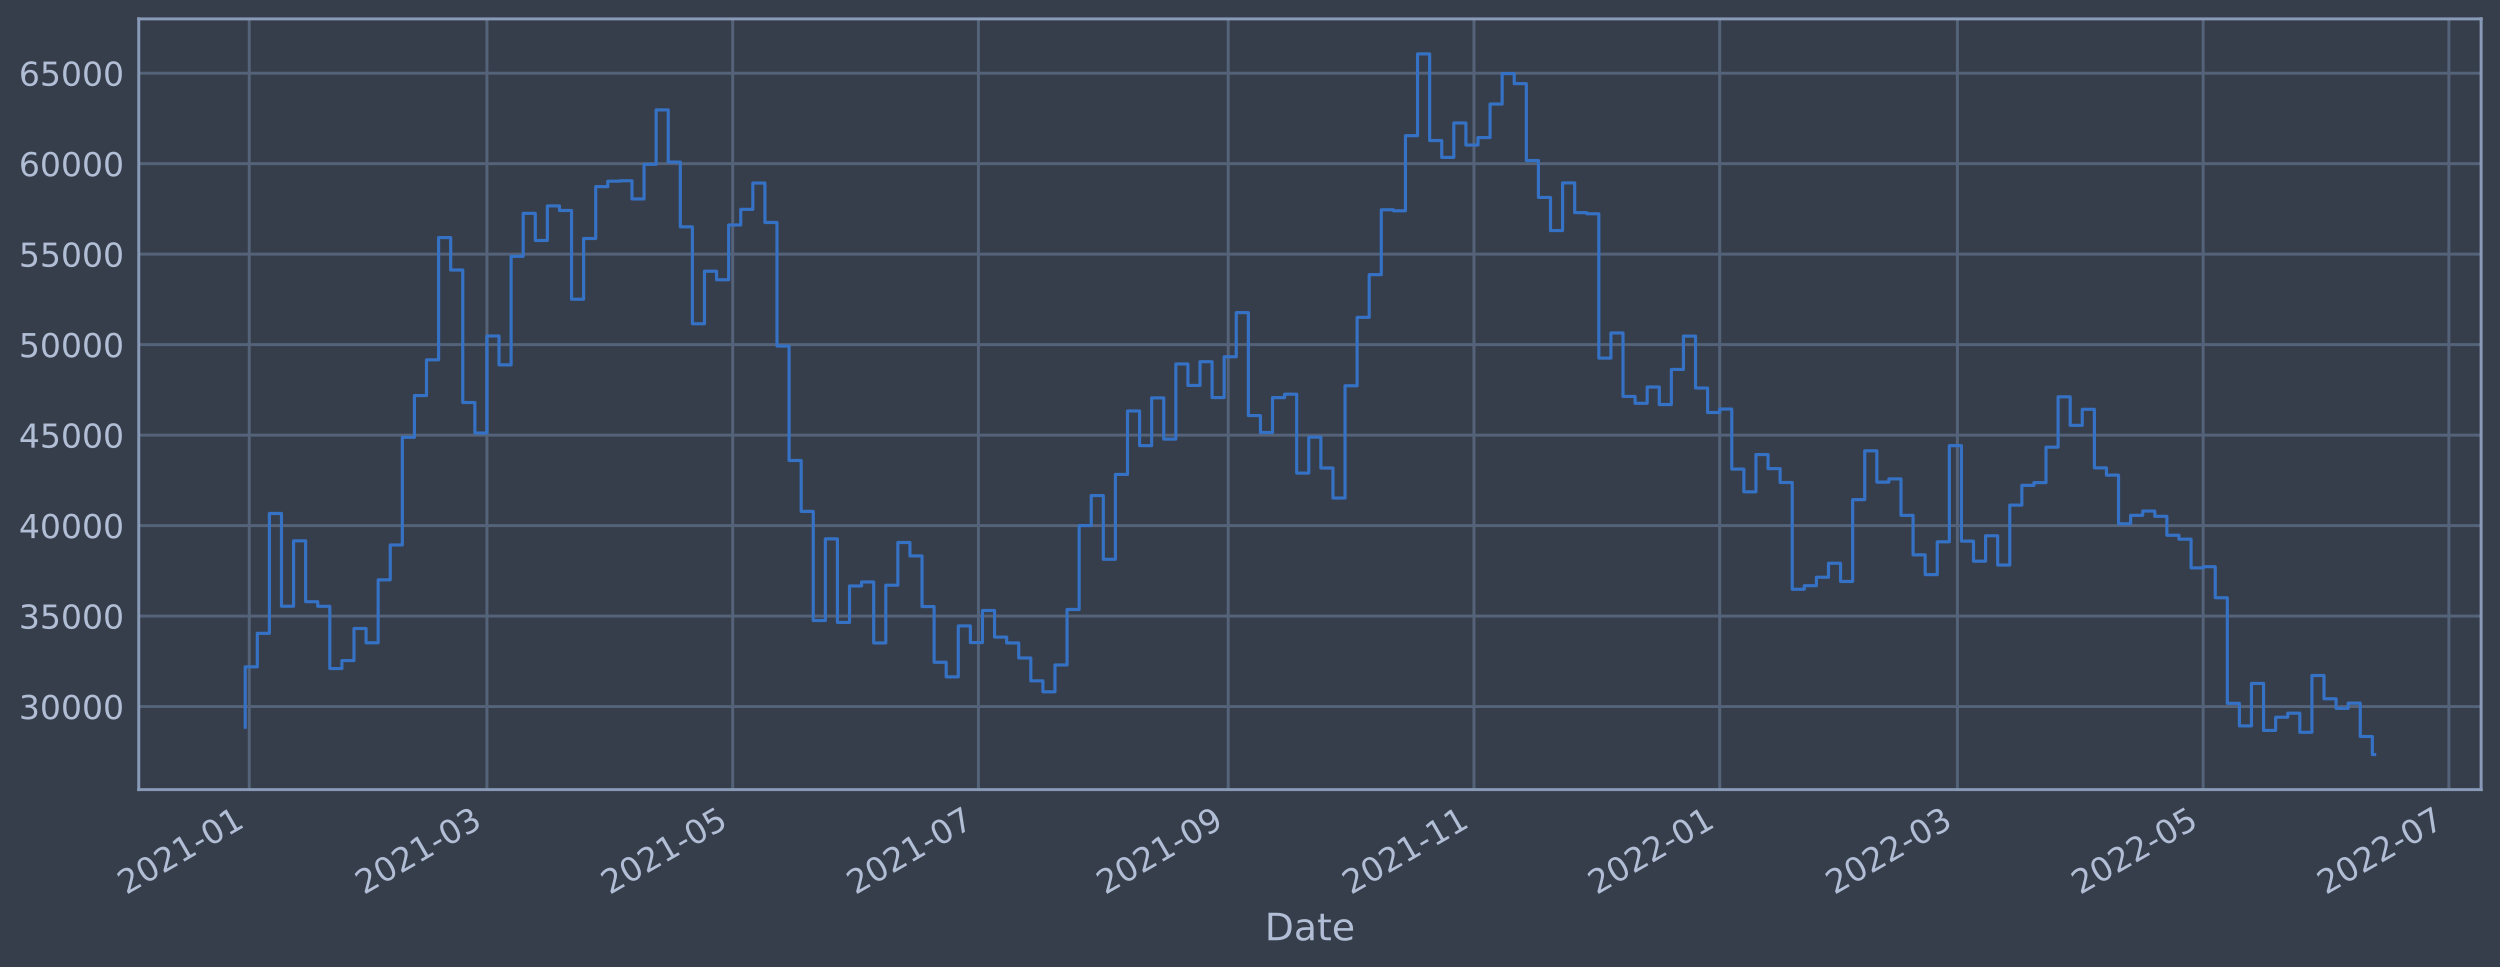
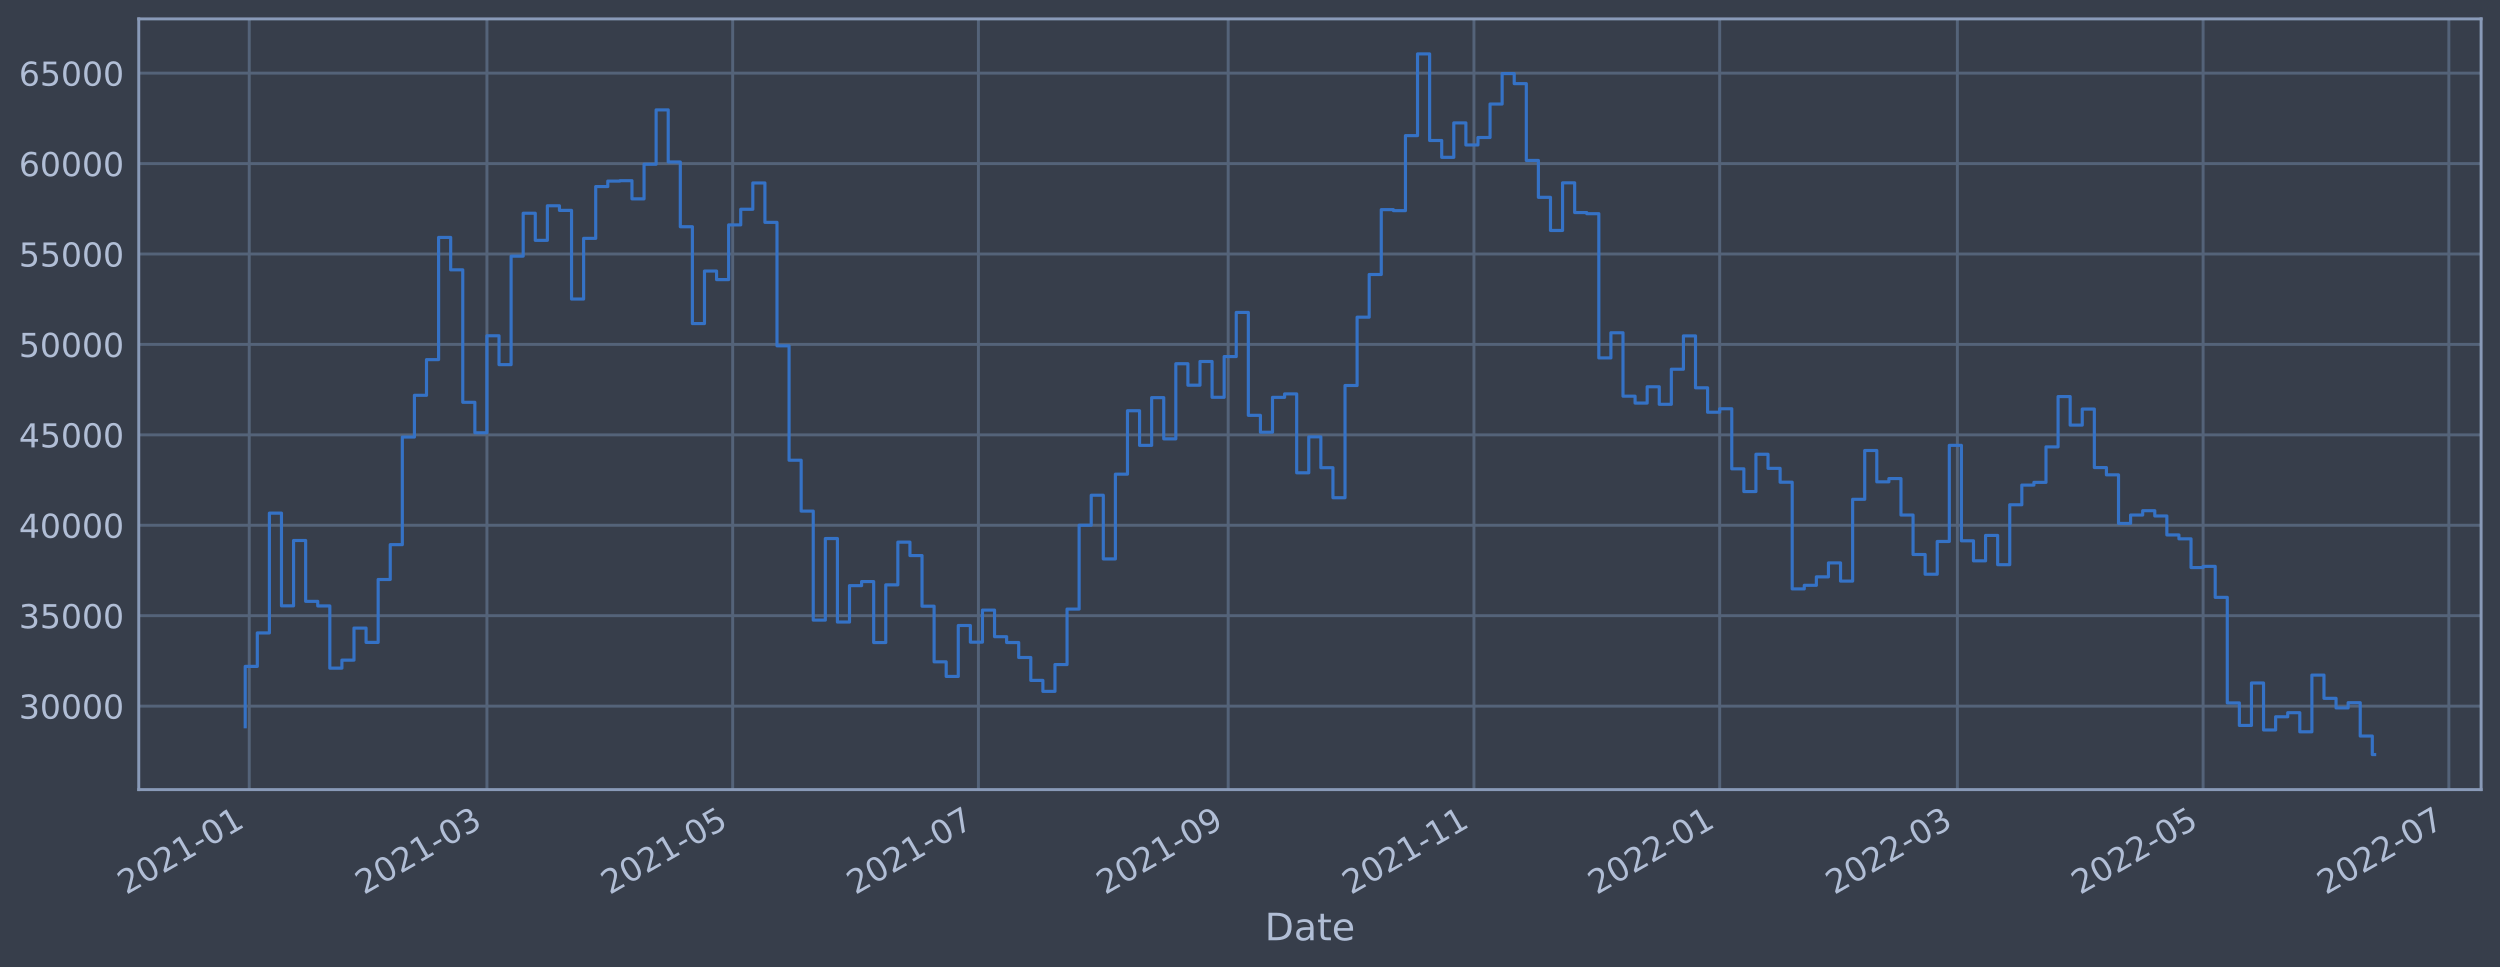
<svg xmlns="http://www.w3.org/2000/svg" xmlns:xlink="http://www.w3.org/1999/xlink" width="952.884pt" height="368.58pt" viewBox="0 0 952.884 368.58" version="1.1">
  <defs>
    <style type="text/css">*{stroke-linejoin: round; stroke-linecap: butt}</style>
  </defs>
  <g id="figure_1">
    <g id="patch_1">
      <path d="M 0 368.58  L 952.884 368.58  L 952.884 0  L 0 0  z " style="fill: #373e4b" />
    </g>
    <g id="axes_1">
      <g id="patch_2">
        <path d="M 52.884 300.96  L 945.684 300.96  L 945.684 7.2  L 52.884 7.2  z " style="fill: #373e4b" />
      </g>
      <g id="matplotlib.axis_1">
        <g id="xtick_1">
          <g id="line2d_1">
-             <path d="M 95.001 300.96  L 95.001 7.2  " clip-path="url(#p5a4500bed5)" style="fill: none; stroke: #546379; stroke-width: 1.12; stroke-linecap: square" />
+             <path d="M 95.001 300.96  L 95.001 7.2  " clip-path="url(#pa8f4f41a05)" style="fill: none; stroke: #546379; stroke-width: 1.12; stroke-linecap: square" />
          </g>
          <g id="line2d_2" />
          <g id="text_1">
-             <g style="fill: #b1bed6" transform="translate(48.09782 341.1745)rotate(-30)scale(0.126 -0.126)">
+             <g style="fill: #b1bed6" transform="translate(48.0978 341.1745)rotate(-30)scale(0.126 -0.126)">
              <defs>
                <path id="DejaVuSans-32" d="M 1228 531  L 3431 531  L 3431 0  L 469 0  L 469 531  Q 828 903 1448 1529  Q 2069 2156 2228 2338  Q 2531 2678 2651 2914  Q 2772 3150 2772 3378  Q 2772 3750 2511 3984  Q 2250 4219 1831 4219  Q 1534 4219 1204 4116  Q 875 4013 500 3803  L 500 4441  Q 881 4594 1212 4672  Q 1544 4750 1819 4750  Q 2544 4750 2975 4387  Q 3406 4025 3406 3419  Q 3406 3131 3298 2873  Q 3191 2616 2906 2266  Q 2828 2175 2409 1742  Q 1991 1309 1228 531  z " transform="scale(0.015625)" />
                <path id="DejaVuSans-30" d="M 2034 4250  Q 1547 4250 1301 3770  Q 1056 3291 1056 2328  Q 1056 1369 1301 889  Q 1547 409 2034 409  Q 2525 409 2770 889  Q 3016 1369 3016 2328  Q 3016 3291 2770 3770  Q 2525 4250 2034 4250  z M 2034 4750  Q 2819 4750 3233 4129  Q 3647 3509 3647 2328  Q 3647 1150 3233 529  Q 2819 -91 2034 -91  Q 1250 -91 836 529  Q 422 1150 422 2328  Q 422 3509 836 4129  Q 1250 4750 2034 4750  z " transform="scale(0.015625)" />
                <path id="DejaVuSans-31" d="M 794 531  L 1825 531  L 1825 4091  L 703 3866  L 703 4441  L 1819 4666  L 2450 4666  L 2450 531  L 3481 531  L 3481 0  L 794 0  L 794 531  z " transform="scale(0.015625)" />
                <path id="DejaVuSans-2d" d="M 313 2009  L 1997 2009  L 1997 1497  L 313 1497  L 313 2009  z " transform="scale(0.015625)" />
              </defs>
              <use xlink:href="#DejaVuSans-32" />
              <use xlink:href="#DejaVuSans-30" x="63.623" />
              <use xlink:href="#DejaVuSans-32" x="127.246" />
              <use xlink:href="#DejaVuSans-31" x="190.869" />
              <use xlink:href="#DejaVuSans-2d" x="254.492" />
              <use xlink:href="#DejaVuSans-30" x="290.576" />
              <use xlink:href="#DejaVuSans-31" x="354.199" />
            </g>
          </g>
        </g>
        <g id="xtick_2">
          <g id="line2d_3">
-             <path d="M 185.597 300.96  L 185.597 7.2  " clip-path="url(#p5a4500bed5)" style="fill: none; stroke: #546379; stroke-width: 1.12; stroke-linecap: square" />
+             <path d="M 185.596 300.96  L 185.596 7.2  " clip-path="url(#pa8f4f41a05)" style="fill: none; stroke: #546379; stroke-width: 1.12; stroke-linecap: square" />
          </g>
          <g id="line2d_4" />
          <g id="text_2">
-             <g style="fill: #b1bed6" transform="translate(138.6941 341.1745)rotate(-30)scale(0.126 -0.126)">
+             <g style="fill: #b1bed6" transform="translate(138.6929 341.1745)rotate(-30)scale(0.126 -0.126)">
              <defs>
                <path id="DejaVuSans-33" d="M 2597 2516  Q 3050 2419 3304 2112  Q 3559 1806 3559 1356  Q 3559 666 3084 287  Q 2609 -91 1734 -91  Q 1441 -91 1130 -33  Q 819 25 488 141  L 488 750  Q 750 597 1062 519  Q 1375 441 1716 441  Q 2309 441 2620 675  Q 2931 909 2931 1356  Q 2931 1769 2642 2001  Q 2353 2234 1838 2234  L 1294 2234  L 1294 2753  L 1863 2753  Q 2328 2753 2575 2939  Q 2822 3125 2822 3475  Q 2822 3834 2567 4026  Q 2313 4219 1838 4219  Q 1578 4219 1281 4162  Q 984 4106 628 3988  L 628 4550  Q 988 4650 1302 4700  Q 1616 4750 1894 4750  Q 2613 4750 3031 4423  Q 3450 4097 3450 3541  Q 3450 3153 3228 2886  Q 3006 2619 2597 2516  z " transform="scale(0.015625)" />
              </defs>
              <use xlink:href="#DejaVuSans-32" />
              <use xlink:href="#DejaVuSans-30" x="63.623" />
              <use xlink:href="#DejaVuSans-32" x="127.246" />
              <use xlink:href="#DejaVuSans-31" x="190.869" />
              <use xlink:href="#DejaVuSans-2d" x="254.492" />
              <use xlink:href="#DejaVuSans-30" x="290.576" />
              <use xlink:href="#DejaVuSans-33" x="354.199" />
            </g>
          </g>
        </g>
        <g id="xtick_3">
          <g id="line2d_5">
-             <path d="M 279.265 300.96  L 279.265 7.2  " clip-path="url(#p5a4500bed5)" style="fill: none; stroke: #546379; stroke-width: 1.12; stroke-linecap: square" />
+             <path d="M 279.262 300.96  L 279.262 7.2  " clip-path="url(#pa8f4f41a05)" style="fill: none; stroke: #546379; stroke-width: 1.12; stroke-linecap: square" />
          </g>
          <g id="line2d_6" />
          <g id="text_3">
-             <g style="fill: #b1bed6" transform="translate(232.3614 341.1745)rotate(-30)scale(0.126 -0.126)">
+             <g style="fill: #b1bed6" transform="translate(232.359 341.1745)rotate(-30)scale(0.126 -0.126)">
              <defs>
                <path id="DejaVuSans-35" d="M 691 4666  L 3169 4666  L 3169 4134  L 1269 4134  L 1269 2991  Q 1406 3038 1543 3061  Q 1681 3084 1819 3084  Q 2600 3084 3056 2656  Q 3513 2228 3513 1497  Q 3513 744 3044 326  Q 2575 -91 1722 -91  Q 1428 -91 1123 -41  Q 819 9 494 109  L 494 744  Q 775 591 1075 516  Q 1375 441 1709 441  Q 2250 441 2565 725  Q 2881 1009 2881 1497  Q 2881 1984 2565 2268  Q 2250 2553 1709 2553  Q 1456 2553 1204 2497  Q 953 2441 691 2322  L 691 4666  z " transform="scale(0.015625)" />
              </defs>
              <use xlink:href="#DejaVuSans-32" />
              <use xlink:href="#DejaVuSans-30" x="63.623" />
              <use xlink:href="#DejaVuSans-32" x="127.246" />
              <use xlink:href="#DejaVuSans-31" x="190.869" />
              <use xlink:href="#DejaVuSans-2d" x="254.492" />
              <use xlink:href="#DejaVuSans-30" x="290.576" />
              <use xlink:href="#DejaVuSans-35" x="354.199" />
            </g>
          </g>
        </g>
        <g id="xtick_4">
          <g id="line2d_7">
-             <path d="M 372.932 300.96  L 372.932 7.2  " clip-path="url(#p5a4500bed5)" style="fill: none; stroke: #546379; stroke-width: 1.12; stroke-linecap: square" />
+             <path d="M 372.928 300.96  L 372.928 7.2  " clip-path="url(#pa8f4f41a05)" style="fill: none; stroke: #546379; stroke-width: 1.12; stroke-linecap: square" />
          </g>
          <g id="line2d_8" />
          <g id="text_4">
-             <g style="fill: #b1bed6" transform="translate(326.0288 341.1745)rotate(-30)scale(0.126 -0.126)">
+             <g style="fill: #b1bed6" transform="translate(326.0251 341.1745)rotate(-30)scale(0.126 -0.126)">
              <defs>
                <path id="DejaVuSans-37" d="M 525 4666  L 3525 4666  L 3525 4397  L 1831 0  L 1172 0  L 2766 4134  L 525 4134  L 525 4666  z " transform="scale(0.015625)" />
              </defs>
              <use xlink:href="#DejaVuSans-32" />
              <use xlink:href="#DejaVuSans-30" x="63.623" />
              <use xlink:href="#DejaVuSans-32" x="127.246" />
              <use xlink:href="#DejaVuSans-31" x="190.869" />
              <use xlink:href="#DejaVuSans-2d" x="254.492" />
              <use xlink:href="#DejaVuSans-30" x="290.576" />
              <use xlink:href="#DejaVuSans-37" x="354.199" />
            </g>
          </g>
        </g>
        <g id="xtick_5">
          <g id="line2d_9">
-             <path d="M 468.135 300.96  L 468.135 7.2  " clip-path="url(#p5a4500bed5)" style="fill: none; stroke: #546379; stroke-width: 1.12; stroke-linecap: square" />
+             <path d="M 468.13 300.96  L 468.13 7.2  " clip-path="url(#pa8f4f41a05)" style="fill: none; stroke: #546379; stroke-width: 1.12; stroke-linecap: square" />
          </g>
          <g id="line2d_10" />
          <g id="text_5">
-             <g style="fill: #b1bed6" transform="translate(421.2316 341.1745)rotate(-30)scale(0.126 -0.126)">
+             <g style="fill: #b1bed6" transform="translate(421.2267 341.1745)rotate(-30)scale(0.126 -0.126)">
              <defs>
                <path id="DejaVuSans-39" d="M 703 97  L 703 672  Q 941 559 1184 500  Q 1428 441 1663 441  Q 2288 441 2617 861  Q 2947 1281 2994 2138  Q 2813 1869 2534 1725  Q 2256 1581 1919 1581  Q 1219 1581 811 2004  Q 403 2428 403 3163  Q 403 3881 828 4315  Q 1253 4750 1959 4750  Q 2769 4750 3195 4129  Q 3622 3509 3622 2328  Q 3622 1225 3098 567  Q 2575 -91 1691 -91  Q 1453 -91 1209 -44  Q 966 3 703 97  z M 1959 2075  Q 2384 2075 2632 2365  Q 2881 2656 2881 3163  Q 2881 3666 2632 3958  Q 2384 4250 1959 4250  Q 1534 4250 1286 3958  Q 1038 3666 1038 3163  Q 1038 2656 1286 2365  Q 1534 2075 1959 2075  z " transform="scale(0.015625)" />
              </defs>
              <use xlink:href="#DejaVuSans-32" />
              <use xlink:href="#DejaVuSans-30" x="63.623" />
              <use xlink:href="#DejaVuSans-32" x="127.246" />
              <use xlink:href="#DejaVuSans-31" x="190.869" />
              <use xlink:href="#DejaVuSans-2d" x="254.492" />
              <use xlink:href="#DejaVuSans-30" x="290.576" />
              <use xlink:href="#DejaVuSans-39" x="354.199" />
            </g>
          </g>
        </g>
        <g id="xtick_6">
          <g id="line2d_11">
-             <path d="M 561.802 300.96  L 561.802 7.2  " clip-path="url(#p5a4500bed5)" style="fill: none; stroke: #546379; stroke-width: 1.12; stroke-linecap: square" />
+             <path d="M 561.796 300.96  L 561.796 7.2  " clip-path="url(#pa8f4f41a05)" style="fill: none; stroke: #546379; stroke-width: 1.12; stroke-linecap: square" />
          </g>
          <g id="line2d_12" />
          <g id="text_6">
-             <g style="fill: #b1bed6" transform="translate(514.8989 341.1745)rotate(-30)scale(0.126 -0.126)">
+             <g style="fill: #b1bed6" transform="translate(514.8928 341.1745)rotate(-30)scale(0.126 -0.126)">
              <use xlink:href="#DejaVuSans-32" />
              <use xlink:href="#DejaVuSans-30" x="63.623" />
              <use xlink:href="#DejaVuSans-32" x="127.246" />
              <use xlink:href="#DejaVuSans-31" x="190.869" />
              <use xlink:href="#DejaVuSans-2d" x="254.492" />
              <use xlink:href="#DejaVuSans-31" x="290.576" />
              <use xlink:href="#DejaVuSans-31" x="354.199" />
            </g>
          </g>
        </g>
        <g id="xtick_7">
          <g id="line2d_13">
-             <path d="M 655.47 300.96  L 655.47 7.2  " clip-path="url(#p5a4500bed5)" style="fill: none; stroke: #546379; stroke-width: 1.12; stroke-linecap: square" />
+             <path d="M 655.462 300.96  L 655.462 7.2  " clip-path="url(#pa8f4f41a05)" style="fill: none; stroke: #546379; stroke-width: 1.12; stroke-linecap: square" />
          </g>
          <g id="line2d_14" />
          <g id="text_7">
-             <g style="fill: #b1bed6" transform="translate(608.5663 341.1745)rotate(-30)scale(0.126 -0.126)">
+             <g style="fill: #b1bed6" transform="translate(608.5589 341.1745)rotate(-30)scale(0.126 -0.126)">
              <use xlink:href="#DejaVuSans-32" />
              <use xlink:href="#DejaVuSans-30" x="63.623" />
              <use xlink:href="#DejaVuSans-32" x="127.246" />
              <use xlink:href="#DejaVuSans-32" x="190.869" />
              <use xlink:href="#DejaVuSans-2d" x="254.492" />
              <use xlink:href="#DejaVuSans-30" x="290.576" />
              <use xlink:href="#DejaVuSans-31" x="354.199" />
            </g>
          </g>
        </g>
        <g id="xtick_8">
          <g id="line2d_15">
-             <path d="M 746.066 300.96  L 746.066 7.2  " clip-path="url(#p5a4500bed5)" style="fill: none; stroke: #546379; stroke-width: 1.12; stroke-linecap: square" />
+             <path d="M 746.057 300.96  L 746.057 7.2  " clip-path="url(#pa8f4f41a05)" style="fill: none; stroke: #546379; stroke-width: 1.12; stroke-linecap: square" />
          </g>
          <g id="line2d_16" />
          <g id="text_8">
-             <g style="fill: #b1bed6" transform="translate(699.1625 341.1745)rotate(-30)scale(0.126 -0.126)">
+             <g style="fill: #b1bed6" transform="translate(699.154 341.1745)rotate(-30)scale(0.126 -0.126)">
              <use xlink:href="#DejaVuSans-32" />
              <use xlink:href="#DejaVuSans-30" x="63.623" />
              <use xlink:href="#DejaVuSans-32" x="127.246" />
              <use xlink:href="#DejaVuSans-32" x="190.869" />
              <use xlink:href="#DejaVuSans-2d" x="254.492" />
              <use xlink:href="#DejaVuSans-30" x="290.576" />
              <use xlink:href="#DejaVuSans-33" x="354.199" />
            </g>
          </g>
        </g>
        <g id="xtick_9">
          <g id="line2d_17">
-             <path d="M 839.733 300.96  L 839.733 7.2  " clip-path="url(#p5a4500bed5)" style="fill: none; stroke: #546379; stroke-width: 1.12; stroke-linecap: square" />
+             <path d="M 839.723 300.96  L 839.723 7.2  " clip-path="url(#pa8f4f41a05)" style="fill: none; stroke: #546379; stroke-width: 1.12; stroke-linecap: square" />
          </g>
          <g id="line2d_18" />
          <g id="text_9">
-             <g style="fill: #b1bed6" transform="translate(792.8299 341.1745)rotate(-30)scale(0.126 -0.126)">
+             <g style="fill: #b1bed6" transform="translate(792.8201 341.1745)rotate(-30)scale(0.126 -0.126)">
              <use xlink:href="#DejaVuSans-32" />
              <use xlink:href="#DejaVuSans-30" x="63.623" />
              <use xlink:href="#DejaVuSans-32" x="127.246" />
              <use xlink:href="#DejaVuSans-32" x="190.869" />
              <use xlink:href="#DejaVuSans-2d" x="254.492" />
              <use xlink:href="#DejaVuSans-30" x="290.576" />
              <use xlink:href="#DejaVuSans-35" x="354.199" />
            </g>
          </g>
        </g>
        <g id="xtick_10">
          <g id="line2d_19">
-             <path d="M 933.4 300.96  L 933.4 7.2  " clip-path="url(#p5a4500bed5)" style="fill: none; stroke: #546379; stroke-width: 1.12; stroke-linecap: square" />
+             <path d="M 933.389 300.96  L 933.389 7.2  " clip-path="url(#pa8f4f41a05)" style="fill: none; stroke: #546379; stroke-width: 1.12; stroke-linecap: square" />
          </g>
          <g id="line2d_20" />
          <g id="text_10">
-             <g style="fill: #b1bed6" transform="translate(886.4972 341.1745)rotate(-30)scale(0.126 -0.126)">
+             <g style="fill: #b1bed6" transform="translate(886.4862 341.1745)rotate(-30)scale(0.126 -0.126)">
              <use xlink:href="#DejaVuSans-32" />
              <use xlink:href="#DejaVuSans-30" x="63.623" />
              <use xlink:href="#DejaVuSans-32" x="127.246" />
              <use xlink:href="#DejaVuSans-32" x="190.869" />
              <use xlink:href="#DejaVuSans-2d" x="254.492" />
              <use xlink:href="#DejaVuSans-30" x="290.576" />
              <use xlink:href="#DejaVuSans-37" x="354.199" />
            </g>
          </g>
        </g>
        <g id="text_11">
          <g style="fill: #b1bed6" transform="translate(482.0746 358.3856)scale(0.144 -0.144)">
            <defs>
              <path id="DejaVuSans-44" d="M 1259 4147  L 1259 519  L 2022 519  Q 2988 519 3436 956  Q 3884 1394 3884 2338  Q 3884 3275 3436 3711  Q 2988 4147 2022 4147  L 1259 4147  z M 628 4666  L 1925 4666  Q 3281 4666 3915 4102  Q 4550 3538 4550 2338  Q 4550 1131 3912 565  Q 3275 0 1925 0  L 628 0  L 628 4666  z " transform="scale(0.015625)" />
              <path id="DejaVuSans-61" d="M 2194 1759  Q 1497 1759 1228 1600  Q 959 1441 959 1056  Q 959 750 1161 570  Q 1363 391 1709 391  Q 2188 391 2477 730  Q 2766 1069 2766 1631  L 2766 1759  L 2194 1759  z M 3341 1997  L 3341 0  L 2766 0  L 2766 531  Q 2569 213 2275 61  Q 1981 -91 1556 -91  Q 1019 -91 701 211  Q 384 513 384 1019  Q 384 1609 779 1909  Q 1175 2209 1959 2209  L 2766 2209  L 2766 2266  Q 2766 2663 2505 2880  Q 2244 3097 1772 3097  Q 1472 3097 1187 3025  Q 903 2953 641 2809  L 641 3341  Q 956 3463 1253 3523  Q 1550 3584 1831 3584  Q 2591 3584 2966 3190  Q 3341 2797 3341 1997  z " transform="scale(0.015625)" />
              <path id="DejaVuSans-74" d="M 1172 4494  L 1172 3500  L 2356 3500  L 2356 3053  L 1172 3053  L 1172 1153  Q 1172 725 1289 603  Q 1406 481 1766 481  L 2356 481  L 2356 0  L 1766 0  Q 1100 0 847 248  Q 594 497 594 1153  L 594 3053  L 172 3053  L 172 3500  L 594 3500  L 594 4494  L 1172 4494  z " transform="scale(0.015625)" />
              <path id="DejaVuSans-65" d="M 3597 1894  L 3597 1613  L 953 1613  Q 991 1019 1311 708  Q 1631 397 2203 397  Q 2534 397 2845 478  Q 3156 559 3463 722  L 3463 178  Q 3153 47 2828 -22  Q 2503 -91 2169 -91  Q 1331 -91 842 396  Q 353 884 353 1716  Q 353 2575 817 3079  Q 1281 3584 2069 3584  Q 2775 3584 3186 3129  Q 3597 2675 3597 1894  z M 3022 2063  Q 3016 2534 2758 2815  Q 2500 3097 2075 3097  Q 1594 3097 1305 2825  Q 1016 2553 972 2059  L 3022 2063  z " transform="scale(0.015625)" />
            </defs>
            <use xlink:href="#DejaVuSans-44" />
            <use xlink:href="#DejaVuSans-61" x="77.002" />
            <use xlink:href="#DejaVuSans-74" x="138.281" />
            <use xlink:href="#DejaVuSans-65" x="177.49" />
          </g>
        </g>
      </g>
      <g id="matplotlib.axis_2">
        <g id="ytick_1">
          <g id="line2d_21">
-             <path d="M 52.884 269.307  L 945.684 269.307  " clip-path="url(#p5a4500bed5)" style="fill: none; stroke: #546379; stroke-width: 1.12; stroke-linecap: square" />
+             <path d="M 52.884 269.135  L 945.684 269.135  " clip-path="url(#pa8f4f41a05)" style="fill: none; stroke: #546379; stroke-width: 1.12; stroke-linecap: square" />
          </g>
          <g id="line2d_22" />
          <g id="text_12">
-             <g style="fill: #b1bed6" transform="translate(7.2 274.0942)scale(0.126 -0.126)">
+             <g style="fill: #b1bed6" transform="translate(7.2 273.9219)scale(0.126 -0.126)">
              <use xlink:href="#DejaVuSans-33" />
              <use xlink:href="#DejaVuSans-30" x="63.623" />
              <use xlink:href="#DejaVuSans-30" x="127.246" />
              <use xlink:href="#DejaVuSans-30" x="190.869" />
              <use xlink:href="#DejaVuSans-30" x="254.492" />
            </g>
          </g>
        </g>
        <g id="ytick_2">
          <g id="line2d_23">
-             <path d="M 52.884 234.819  L 945.684 234.819  " clip-path="url(#p5a4500bed5)" style="fill: none; stroke: #546379; stroke-width: 1.12; stroke-linecap: square" />
+             <path d="M 52.884 234.67  L 945.684 234.67  " clip-path="url(#pa8f4f41a05)" style="fill: none; stroke: #546379; stroke-width: 1.12; stroke-linecap: square" />
          </g>
          <g id="line2d_24" />
          <g id="text_13">
-             <g style="fill: #b1bed6" transform="translate(7.2 239.6059)scale(0.126 -0.126)">
+             <g style="fill: #b1bed6" transform="translate(7.2 239.4574)scale(0.126 -0.126)">
              <use xlink:href="#DejaVuSans-33" />
              <use xlink:href="#DejaVuSans-35" x="63.623" />
              <use xlink:href="#DejaVuSans-30" x="127.246" />
              <use xlink:href="#DejaVuSans-30" x="190.869" />
              <use xlink:href="#DejaVuSans-30" x="254.492" />
            </g>
          </g>
        </g>
        <g id="ytick_3">
          <g id="line2d_25">
-             <path d="M 52.884 200.331  L 945.684 200.331  " clip-path="url(#p5a4500bed5)" style="fill: none; stroke: #546379; stroke-width: 1.12; stroke-linecap: square" />
+             <path d="M 52.884 200.206  L 945.684 200.206  " clip-path="url(#pa8f4f41a05)" style="fill: none; stroke: #546379; stroke-width: 1.12; stroke-linecap: square" />
          </g>
          <g id="line2d_26" />
          <g id="text_14">
-             <g style="fill: #b1bed6" transform="translate(7.2 205.1176)scale(0.126 -0.126)">
+             <g style="fill: #b1bed6" transform="translate(7.2 204.993)scale(0.126 -0.126)">
              <defs>
                <path id="DejaVuSans-34" d="M 2419 4116  L 825 1625  L 2419 1625  L 2419 4116  z M 2253 4666  L 3047 4666  L 3047 1625  L 3713 1625  L 3713 1100  L 3047 1100  L 3047 0  L 2419 0  L 2419 1100  L 313 1100  L 313 1709  L 2253 4666  z " transform="scale(0.015625)" />
              </defs>
              <use xlink:href="#DejaVuSans-34" />
              <use xlink:href="#DejaVuSans-30" x="63.623" />
              <use xlink:href="#DejaVuSans-30" x="127.246" />
              <use xlink:href="#DejaVuSans-30" x="190.869" />
              <use xlink:href="#DejaVuSans-30" x="254.492" />
            </g>
          </g>
        </g>
        <g id="ytick_4">
          <g id="line2d_27">
-             <path d="M 52.884 165.842  L 945.684 165.842  " clip-path="url(#p5a4500bed5)" style="fill: none; stroke: #546379; stroke-width: 1.12; stroke-linecap: square" />
+             <path d="M 52.884 165.742  L 945.684 165.742  " clip-path="url(#pa8f4f41a05)" style="fill: none; stroke: #546379; stroke-width: 1.12; stroke-linecap: square" />
          </g>
          <g id="line2d_28" />
          <g id="text_15">
-             <g style="fill: #b1bed6" transform="translate(7.2 170.6292)scale(0.126 -0.126)">
+             <g style="fill: #b1bed6" transform="translate(7.2 170.5285)scale(0.126 -0.126)">
              <use xlink:href="#DejaVuSans-34" />
              <use xlink:href="#DejaVuSans-35" x="63.623" />
              <use xlink:href="#DejaVuSans-30" x="127.246" />
              <use xlink:href="#DejaVuSans-30" x="190.869" />
              <use xlink:href="#DejaVuSans-30" x="254.492" />
            </g>
          </g>
        </g>
        <g id="ytick_5">
          <g id="line2d_29">
-             <path d="M 52.884 131.354  L 945.684 131.354  " clip-path="url(#p5a4500bed5)" style="fill: none; stroke: #546379; stroke-width: 1.12; stroke-linecap: square" />
+             <path d="M 52.884 131.277  L 945.684 131.277  " clip-path="url(#pa8f4f41a05)" style="fill: none; stroke: #546379; stroke-width: 1.12; stroke-linecap: square" />
          </g>
          <g id="line2d_30" />
          <g id="text_16">
-             <g style="fill: #b1bed6" transform="translate(7.2 136.1409)scale(0.126 -0.126)">
+             <g style="fill: #b1bed6" transform="translate(7.2 136.0641)scale(0.126 -0.126)">
              <use xlink:href="#DejaVuSans-35" />
              <use xlink:href="#DejaVuSans-30" x="63.623" />
              <use xlink:href="#DejaVuSans-30" x="127.246" />
              <use xlink:href="#DejaVuSans-30" x="190.869" />
              <use xlink:href="#DejaVuSans-30" x="254.492" />
            </g>
          </g>
        </g>
        <g id="ytick_6">
          <g id="line2d_31">
-             <path d="M 52.884 96.866  L 945.684 96.866  " clip-path="url(#p5a4500bed5)" style="fill: none; stroke: #546379; stroke-width: 1.12; stroke-linecap: square" />
+             <path d="M 52.884 96.813  L 945.684 96.813  " clip-path="url(#pa8f4f41a05)" style="fill: none; stroke: #546379; stroke-width: 1.12; stroke-linecap: square" />
          </g>
          <g id="line2d_32" />
          <g id="text_17">
-             <g style="fill: #b1bed6" transform="translate(7.2 101.6525)scale(0.126 -0.126)">
+             <g style="fill: #b1bed6" transform="translate(7.2 101.5996)scale(0.126 -0.126)">
              <use xlink:href="#DejaVuSans-35" />
              <use xlink:href="#DejaVuSans-35" x="63.623" />
              <use xlink:href="#DejaVuSans-30" x="127.246" />
              <use xlink:href="#DejaVuSans-30" x="190.869" />
              <use xlink:href="#DejaVuSans-30" x="254.492" />
            </g>
          </g>
        </g>
        <g id="ytick_7">
          <g id="line2d_33">
-             <path d="M 52.884 62.377  L 945.684 62.377  " clip-path="url(#p5a4500bed5)" style="fill: none; stroke: #546379; stroke-width: 1.12; stroke-linecap: square" />
+             <path d="M 52.884 62.348  L 945.684 62.348  " clip-path="url(#pa8f4f41a05)" style="fill: none; stroke: #546379; stroke-width: 1.12; stroke-linecap: square" />
          </g>
          <g id="line2d_34" />
          <g id="text_18">
-             <g style="fill: #b1bed6" transform="translate(7.2 67.16417)scale(0.126 -0.126)">
+             <g style="fill: #b1bed6" transform="translate(7.2 67.13519)scale(0.126 -0.126)">
              <defs>
                <path id="DejaVuSans-36" d="M 2113 2584  Q 1688 2584 1439 2293  Q 1191 2003 1191 1497  Q 1191 994 1439 701  Q 1688 409 2113 409  Q 2538 409 2786 701  Q 3034 994 3034 1497  Q 3034 2003 2786 2293  Q 2538 2584 2113 2584  z M 3366 4563  L 3366 3988  Q 3128 4100 2886 4159  Q 2644 4219 2406 4219  Q 1781 4219 1451 3797  Q 1122 3375 1075 2522  Q 1259 2794 1537 2939  Q 1816 3084 2150 3084  Q 2853 3084 3261 2657  Q 3669 2231 3669 1497  Q 3669 778 3244 343  Q 2819 -91 2113 -91  Q 1303 -91 875 529  Q 447 1150 447 2328  Q 447 3434 972 4092  Q 1497 4750 2381 4750  Q 2619 4750 2861 4703  Q 3103 4656 3366 4563  z " transform="scale(0.015625)" />
              </defs>
              <use xlink:href="#DejaVuSans-36" />
              <use xlink:href="#DejaVuSans-30" x="63.623" />
              <use xlink:href="#DejaVuSans-30" x="127.246" />
              <use xlink:href="#DejaVuSans-30" x="190.869" />
              <use xlink:href="#DejaVuSans-30" x="254.492" />
            </g>
          </g>
        </g>
        <g id="ytick_8">
          <g id="line2d_35">
-             <path d="M 52.884 27.889  L 945.684 27.889  " clip-path="url(#p5a4500bed5)" style="fill: none; stroke: #546379; stroke-width: 1.12; stroke-linecap: square" />
+             <path d="M 52.884 27.884  L 945.684 27.884  " clip-path="url(#pa8f4f41a05)" style="fill: none; stroke: #546379; stroke-width: 1.12; stroke-linecap: square" />
          </g>
          <g id="line2d_36" />
          <g id="text_19">
-             <g style="fill: #b1bed6" transform="translate(7.2 32.67583)scale(0.126 -0.126)">
+             <g style="fill: #b1bed6" transform="translate(7.2 32.67074)scale(0.126 -0.126)">
              <use xlink:href="#DejaVuSans-36" />
              <use xlink:href="#DejaVuSans-35" x="63.623" />
              <use xlink:href="#DejaVuSans-30" x="127.246" />
              <use xlink:href="#DejaVuSans-30" x="190.869" />
              <use xlink:href="#DejaVuSans-30" x="254.492" />
            </g>
          </g>
        </g>
      </g>
      <g id="line2d_37">
-         <path d="M 93.466 277.194  L 93.466 254.164  L 98.072 254.164  L 98.072 241.395  L 102.679 241.395  L 102.679 195.707  L 107.285 195.707  L 107.285 231.06  L 111.892 231.06  L 111.892 206.135  L 116.499 206.135  L 116.499 229.349  L 121.105 229.349  L 121.105 231.101  L 125.712 231.101  L 125.712 254.824  L 130.318 254.824  L 130.318 251.775  L 134.925 251.775  L 134.925 239.549  L 139.531 239.549  L 139.531 245.007  L 144.138 245.007  L 144.138 221.009  L 148.745 221.009  L 148.745 207.724  L 153.351 207.724  L 153.351 166.683  L 157.958 166.683  L 157.958 150.769  L 162.564 150.769  L 162.564 137.147  L 167.171 137.147  L 167.171 90.544  L 171.778 90.544  L 171.778 102.912  L 176.384 102.912  L 176.384 153.423  L 180.991 153.423  L 180.991 165.056  L 185.597 165.056  L 185.597 128.059  L 190.204 128.059  L 190.204 139.068  L 194.811 139.068  L 194.811 97.683  L 199.417 97.683  L 199.417 81.323  L 204.024 81.323  L 204.024 91.66  L 208.63 91.66  L 208.63 78.477  L 213.237 78.477  L 213.237 80.234  L 217.843 80.234  L 217.843 114.053  L 222.45 114.053  L 222.45 90.906  L 227.057 90.906  L 227.057 71.136  L 231.663 71.136  L 231.663 69.059  L 236.27 69.059  L 236.27 68.902  L 240.876 68.902  L 240.876 75.837  L 245.483 75.837  L 245.483 62.619  L 250.09 62.619  L 250.09 41.897  L 254.696 41.897  L 254.696 61.776  L 259.303 61.776  L 259.303 86.464  L 263.909 86.464  L 263.909 123.4  L 268.516 123.4  L 268.516 103.372  L 273.123 103.372  L 273.123 106.632  L 277.729 106.632  L 277.729 85.757  L 282.336 85.757  L 282.336 79.806  L 286.942 79.806  L 286.942 69.766  L 291.549 69.766  L 291.549 84.795  L 296.156 84.795  L 296.156 131.888  L 300.762 131.888  L 300.762 175.525  L 305.369 175.525  L 305.369 194.921  L 309.975 194.921  L 309.975 236.512  L 314.582 236.512  L 314.582 205.393  L 319.188 205.393  L 319.188 237.249  L 323.795 237.249  L 323.795 223.351  L 328.402 223.351  L 328.402 221.813  L 333.008 221.813  L 333.008 245.063  L 337.615 245.063  L 337.615 223.061  L 342.221 223.061  L 342.221 206.767  L 346.828 206.767  L 346.828 211.885  L 351.435 211.885  L 351.435 231.203  L 356.041 231.203  L 356.041 252.425  L 360.648 252.425  L 360.648 257.991  L 365.254 257.991  L 365.254 238.567  L 369.861 238.567  L 369.861 244.911  L 374.468 244.911  L 374.468 232.685  L 379.074 232.685  L 379.074 242.827  L 383.681 242.827  L 383.681 245.058  L 388.287 245.058  L 388.287 250.776  L 392.894 250.776  L 392.894 259.504  L 397.501 259.504  L 397.501 263.679  L 402.107 263.679  L 402.107 253.457  L 406.714 253.457  L 406.714 232.3  L 411.32 232.3  L 411.32 200.313  L 415.927 200.313  L 415.927 188.887  L 420.533 188.887  L 420.533 213.174  L 425.14 213.174  L 425.14 180.838  L 429.747 180.838  L 429.747 156.644  L 434.353 156.644  L 434.353 169.858  L 438.96 169.858  L 438.96 151.658  L 443.566 151.658  L 443.566 167.374  L 448.173 167.374  L 448.173 138.72  L 452.78 138.72  L 452.78 146.911  L 457.386 146.911  L 457.386 137.859  L 461.993 137.859  L 461.993 151.531  L 466.599 151.531  L 466.599 135.982  L 471.206 135.982  L 471.206 119.151  L 475.813 119.151  L 475.813 158.404  L 480.419 158.404  L 480.419 164.843  L 485.026 164.843  L 485.026 151.549  L 489.632 151.549  L 489.632 150.229  L 494.239 150.229  L 494.239 180.317  L 498.845 180.317  L 498.845 166.608  L 503.452 166.608  L 503.452 178.378  L 508.059 178.378  L 508.059 189.83  L 512.665 189.83  L 512.665 147.032  L 517.272 147.032  L 517.272 120.967  L 521.878 120.967  L 521.878 104.678  L 526.485 104.678  L 526.485 79.952  L 531.092 79.952  L 531.092 80.327  L 535.698 80.327  L 535.698 51.712  L 540.305 51.712  L 540.305 20.553  L 544.911 20.553  L 544.911 53.567  L 549.518 53.567  L 549.518 59.996  L 554.125 59.996  L 554.125 46.863  L 558.731 46.863  L 558.731 55.276  L 563.338 55.276  L 563.338 52.432  L 567.944 52.432  L 567.944 39.662  L 572.551 39.662  L 572.551 28.049  L 577.158 28.049  L 577.158 31.883  L 581.764 31.883  L 581.764 61.189  L 586.371 61.189  L 586.371 75.255  L 590.977 75.255  L 590.977 87.888  L 595.584 87.888  L 595.584 69.72  L 600.19 69.72  L 600.19 81.054  L 604.797 81.054  L 604.797 81.485  L 609.404 81.485  L 609.404 136.5  L 614.01 136.5  L 614.01 126.902  L 618.617 126.902  L 618.617 151.099  L 623.223 151.099  L 623.223 153.722  L 627.83 153.722  L 627.83 147.506  L 632.437 147.506  L 632.437 154.19  L 637.043 154.19  L 637.043 140.815  L 641.65 140.815  L 641.65 128.106  L 646.256 128.106  L 646.256 147.9  L 650.863 147.9  L 650.863 157.223  L 655.47 157.223  L 655.47 155.896  L 660.076 155.896  L 660.076 178.805  L 664.683 178.805  L 664.683 187.47  L 669.289 187.47  L 669.289 173.25  L 673.896 173.25  L 673.896 178.627  L 678.502 178.627  L 678.502 183.904  L 683.109 183.904  L 683.109 224.604  L 687.716 224.604  L 687.716 223.239  L 692.322 223.239  L 692.322 220.011  L 696.929 220.011  L 696.929 214.687  L 701.535 214.687  L 701.535 221.626  L 706.142 221.626  L 706.142 190.429  L 710.749 190.429  L 710.749 171.821  L 715.355 171.821  L 715.355 183.767  L 719.962 183.767  L 719.962 182.528  L 724.568 182.528  L 724.568 196.429  L 729.175 196.429  L 729.175 211.489  L 733.782 211.489  L 733.782 219.013  L 738.388 219.013  L 738.388 206.511  L 742.995 206.511  L 742.995 169.851  L 747.601 169.851  L 747.601 206.254  L 752.208 206.254  L 752.208 213.902  L 756.815 213.902  L 756.815 204.208  L 761.421 204.208  L 761.421 215.365  L 766.028 215.365  L 766.028 192.515  L 770.634 192.515  L 770.634 185.002  L 775.241 185.002  L 775.241 183.965  L 779.847 183.965  L 779.847 170.434  L 784.454 170.434  L 784.454 151.247  L 789.061 151.247  L 789.061 162.123  L 793.667 162.123  L 793.667 156.009  L 798.274 156.009  L 798.274 178.326  L 802.88 178.326  L 802.88 181.102  L 807.487 181.102  L 807.487 199.626  L 812.094 199.626  L 812.094 196.425  L 816.7 196.425  L 816.7 194.773  L 821.307 194.773  L 821.307 196.785  L 825.913 196.785  L 825.913 204.017  L 830.52 204.017  L 830.52 205.509  L 835.127 205.509  L 835.127 216.463  L 839.733 216.463  L 839.733 216.008  L 844.34 216.008  L 844.34 227.831  L 848.946 227.831  L 848.946 268.095  L 853.553 268.095  L 853.553 276.68  L 858.16 276.68  L 858.16 260.496  L 862.766 260.496  L 862.766 278.405  L 867.373 278.405  L 867.373 273.377  L 871.979 273.377  L 871.979 271.828  L 876.586 271.828  L 876.586 279.11  L 881.192 279.11  L 881.192 257.474  L 885.799 257.474  L 885.799 266.342  L 890.406 266.342  L 890.406 269.988  L 895.012 269.988  L 895.012 268.002  L 899.619 268.002  L 899.619 280.726  L 904.225 280.726  L 904.225 287.607  L 905.102 287.607  L 905.102 287.607  " clip-path="url(#p5a4500bed5)" style="fill: none; stroke: #3572c6; stroke-width: 1.2; stroke-linecap: square" />
+         <path d="M 93.466 277.016  L 93.466 254.002  L 98.072 254.002  L 98.072 241.242  L 102.679 241.242  L 102.679 195.586  L 107.285 195.586  L 107.285 230.914  L 111.892 230.914  L 111.892 206.007  L 116.498 206.007  L 116.498 229.204  L 121.105 229.204  L 121.105 230.955  L 125.711 230.955  L 125.711 254.662  L 130.318 254.662  L 130.318 251.615  L 134.924 251.615  L 134.924 239.397  L 139.531 239.397  L 139.531 244.852  L 144.137 244.852  L 144.137 220.87  L 148.744 220.87  L 148.744 207.594  L 153.35 207.594  L 153.35 166.581  L 157.957 166.581  L 157.957 150.679  L 162.564 150.679  L 162.564 137.066  L 167.17 137.066  L 167.17 90.495  L 171.777 90.495  L 171.777 102.855  L 176.383 102.855  L 176.383 153.331  L 180.99 153.331  L 180.99 164.956  L 185.596 164.956  L 185.596 127.984  L 190.203 127.984  L 190.203 138.986  L 194.809 138.986  L 194.809 97.629  L 199.416 97.629  L 199.416 81.281  L 204.022 81.281  L 204.022 91.61  L 208.629 91.61  L 208.629 78.437  L 213.235 78.437  L 213.235 80.193  L 217.842 80.193  L 217.842 113.988  L 222.448 113.988  L 222.448 90.858  L 227.055 90.858  L 227.055 71.101  L 231.661 71.101  L 231.661 69.025  L 236.268 69.025  L 236.268 68.868  L 240.875 68.868  L 240.875 75.799  L 245.481 75.799  L 245.481 62.59  L 250.088 62.59  L 250.088 41.882  L 254.694 41.882  L 254.694 61.748  L 259.301 61.748  L 259.301 86.419  L 263.907 86.419  L 263.907 123.329  L 268.514 123.329  L 268.514 103.315  L 273.12 103.315  L 273.12 106.572  L 277.727 106.572  L 277.727 85.712  L 282.333 85.712  L 282.333 79.765  L 286.94 79.765  L 286.94 69.732  L 291.546 69.732  L 291.546 84.75  L 296.153 84.75  L 296.153 131.811  L 300.759 131.811  L 300.759 175.417  L 305.366 175.417  L 305.366 194.8  L 309.972 194.8  L 309.972 236.362  L 314.579 236.362  L 314.579 205.265  L 319.186 205.265  L 319.186 237.099  L 323.792 237.099  L 323.792 223.21  L 328.399 223.21  L 328.399 221.674  L 333.005 221.674  L 333.005 244.907  L 337.612 244.907  L 337.612 222.921  L 342.218 222.921  L 342.218 206.638  L 346.825 206.638  L 346.825 211.752  L 351.431 211.752  L 351.431 231.057  L 356.038 231.057  L 356.038 252.264  L 360.644 252.264  L 360.644 257.827  L 365.251 257.827  L 365.251 238.416  L 369.857 238.416  L 369.857 244.756  L 374.464 244.756  L 374.464 232.538  L 379.07 232.538  L 379.07 242.673  L 383.677 242.673  L 383.677 244.902  L 388.283 244.902  L 388.283 250.617  L 392.89 250.617  L 392.89 259.338  L 397.497 259.338  L 397.497 263.511  L 402.103 263.511  L 402.103 253.296  L 406.71 253.296  L 406.71 232.153  L 411.316 232.153  L 411.316 200.189  L 415.923 200.189  L 415.923 188.77  L 420.529 188.77  L 420.529 213.041  L 425.136 213.041  L 425.136 180.727  L 429.742 180.727  L 429.742 156.55  L 434.349 156.55  L 434.349 169.755  L 438.955 169.755  L 438.955 151.567  L 443.562 151.567  L 443.562 167.273  L 448.168 167.273  L 448.168 138.639  L 452.775 138.639  L 452.775 146.823  L 457.381 146.823  L 457.381 137.778  L 461.988 137.778  L 461.988 151.44  L 466.594 151.44  L 466.594 135.902  L 471.201 135.902  L 471.201 119.083  L 475.808 119.083  L 475.808 158.308  L 480.414 158.308  L 480.414 164.743  L 485.021 164.743  L 485.021 151.459  L 489.627 151.459  L 489.627 150.139  L 494.234 150.139  L 494.234 180.206  L 498.84 180.206  L 498.84 166.507  L 503.447 166.507  L 503.447 178.268  L 508.053 178.268  L 508.053 189.712  L 512.66 189.712  L 512.66 146.944  L 517.266 146.944  L 517.266 120.898  L 521.873 120.898  L 521.873 104.62  L 526.479 104.62  L 526.479 79.911  L 531.086 79.911  L 531.086 80.285  L 535.692 80.285  L 535.692 51.69  L 540.299 51.69  L 540.299 20.553  L 544.905 20.553  L 544.905 53.544  L 549.512 53.544  L 549.512 59.969  L 554.119 59.969  L 554.119 46.845  L 558.725 46.845  L 558.725 55.252  L 563.332 55.252  L 563.332 52.41  L 567.938 52.41  L 567.938 39.648  L 572.545 39.648  L 572.545 28.044  L 577.151 28.044  L 577.151 31.875  L 581.758 31.875  L 581.758 61.161  L 586.364 61.161  L 586.364 75.217  L 590.971 75.217  L 590.971 87.841  L 595.577 87.841  L 595.577 69.686  L 600.184 69.686  L 600.184 81.012  L 604.79 81.012  L 604.79 81.443  L 609.397 81.443  L 609.397 136.42  L 614.003 136.42  L 614.003 126.828  L 618.61 126.828  L 618.61 151.008  L 623.216 151.008  L 623.216 153.63  L 627.823 153.63  L 627.823 147.418  L 632.43 147.418  L 632.43 154.097  L 637.036 154.097  L 637.036 140.732  L 641.643 140.732  L 641.643 128.031  L 646.249 128.031  L 646.249 147.811  L 650.856 147.811  L 650.856 157.128  L 655.462 157.128  L 655.462 155.802  L 660.069 155.802  L 660.069 178.696  L 664.675 178.696  L 664.675 187.355  L 669.282 187.355  L 669.282 173.144  L 673.888 173.144  L 673.888 178.517  L 678.495 178.517  L 678.495 183.791  L 683.101 183.791  L 683.101 224.463  L 687.708 224.463  L 687.708 223.098  L 692.314 223.098  L 692.314 219.872  L 696.921 219.872  L 696.921 214.553  L 701.527 214.553  L 701.527 221.487  L 706.134 221.487  L 706.134 190.312  L 710.741 190.312  L 710.741 171.716  L 715.347 171.716  L 715.347 183.654  L 719.954 183.654  L 719.954 182.416  L 724.56 182.416  L 724.56 196.307  L 729.167 196.307  L 729.167 211.356  L 733.773 211.356  L 733.773 218.875  L 738.38 218.875  L 738.38 206.383  L 742.986 206.383  L 742.986 169.747  L 747.593 169.747  L 747.593 206.125  L 752.199 206.125  L 752.199 213.768  L 756.806 213.768  L 756.806 204.081  L 761.412 204.081  L 761.412 215.23  L 766.019 215.23  L 766.019 192.396  L 770.625 192.396  L 770.625 184.888  L 775.232 184.888  L 775.232 183.851  L 779.838 183.851  L 779.838 170.33  L 784.445 170.33  L 784.445 151.157  L 789.052 151.157  L 789.052 162.025  L 793.658 162.025  L 793.658 155.916  L 798.265 155.916  L 798.265 178.216  L 802.871 178.216  L 802.871 180.991  L 807.478 180.991  L 807.478 199.502  L 812.084 199.502  L 812.084 196.303  L 816.691 196.303  L 816.691 194.652  L 821.297 194.652  L 821.297 196.663  L 825.904 196.663  L 825.904 203.89  L 830.51 203.89  L 830.51 205.381  L 835.117 205.381  L 835.117 216.327  L 839.723 216.327  L 839.723 215.872  L 844.33 215.872  L 844.33 227.688  L 848.936 227.688  L 848.936 267.924  L 853.543 267.924  L 853.543 276.502  L 858.149 276.502  L 858.149 260.33  L 862.756 260.33  L 862.756 278.227  L 867.363 278.227  L 867.363 273.202  L 871.969 273.202  L 871.969 271.654  L 876.576 271.654  L 876.576 278.93  L 881.182 278.93  L 881.182 257.31  L 885.789 257.31  L 885.789 266.172  L 890.395 266.172  L 890.395 269.815  L 895.002 269.815  L 895.002 267.83  L 899.608 267.83  L 899.608 280.546  L 904.215 280.546  L 904.215 287.607  L 905.102 287.607  L 905.102 287.607  " clip-path="url(#pa8f4f41a05)" style="fill: none; stroke: #3572c6; stroke-width: 1.2; stroke-linecap: square" />
      </g>
      <g id="patch_3">
        <path d="M 52.884 300.96  L 52.884 7.2  " style="fill: none; stroke: #899ab8; stroke-width: 1.12; stroke-linejoin: miter; stroke-linecap: square" />
      </g>
      <g id="patch_4">
        <path d="M 945.684 300.96  L 945.684 7.2  " style="fill: none; stroke: #899ab8; stroke-width: 1.12; stroke-linejoin: miter; stroke-linecap: square" />
      </g>
      <g id="patch_5">
        <path d="M 52.884 300.96  L 945.684 300.96  " style="fill: none; stroke: #899ab8; stroke-width: 1.12; stroke-linejoin: miter; stroke-linecap: square" />
      </g>
      <g id="patch_6">
        <path d="M 52.884 7.2  L 945.684 7.2  " style="fill: none; stroke: #899ab8; stroke-width: 1.12; stroke-linejoin: miter; stroke-linecap: square" />
      </g>
    </g>
  </g>
  <defs>
-     <clipPath id="p5a4500bed5">
+     <clipPath id="pa8f4f41a05">
      <rect x="52.884" y="7.2" width="892.8" height="293.76" />
    </clipPath>
  </defs>
</svg>
